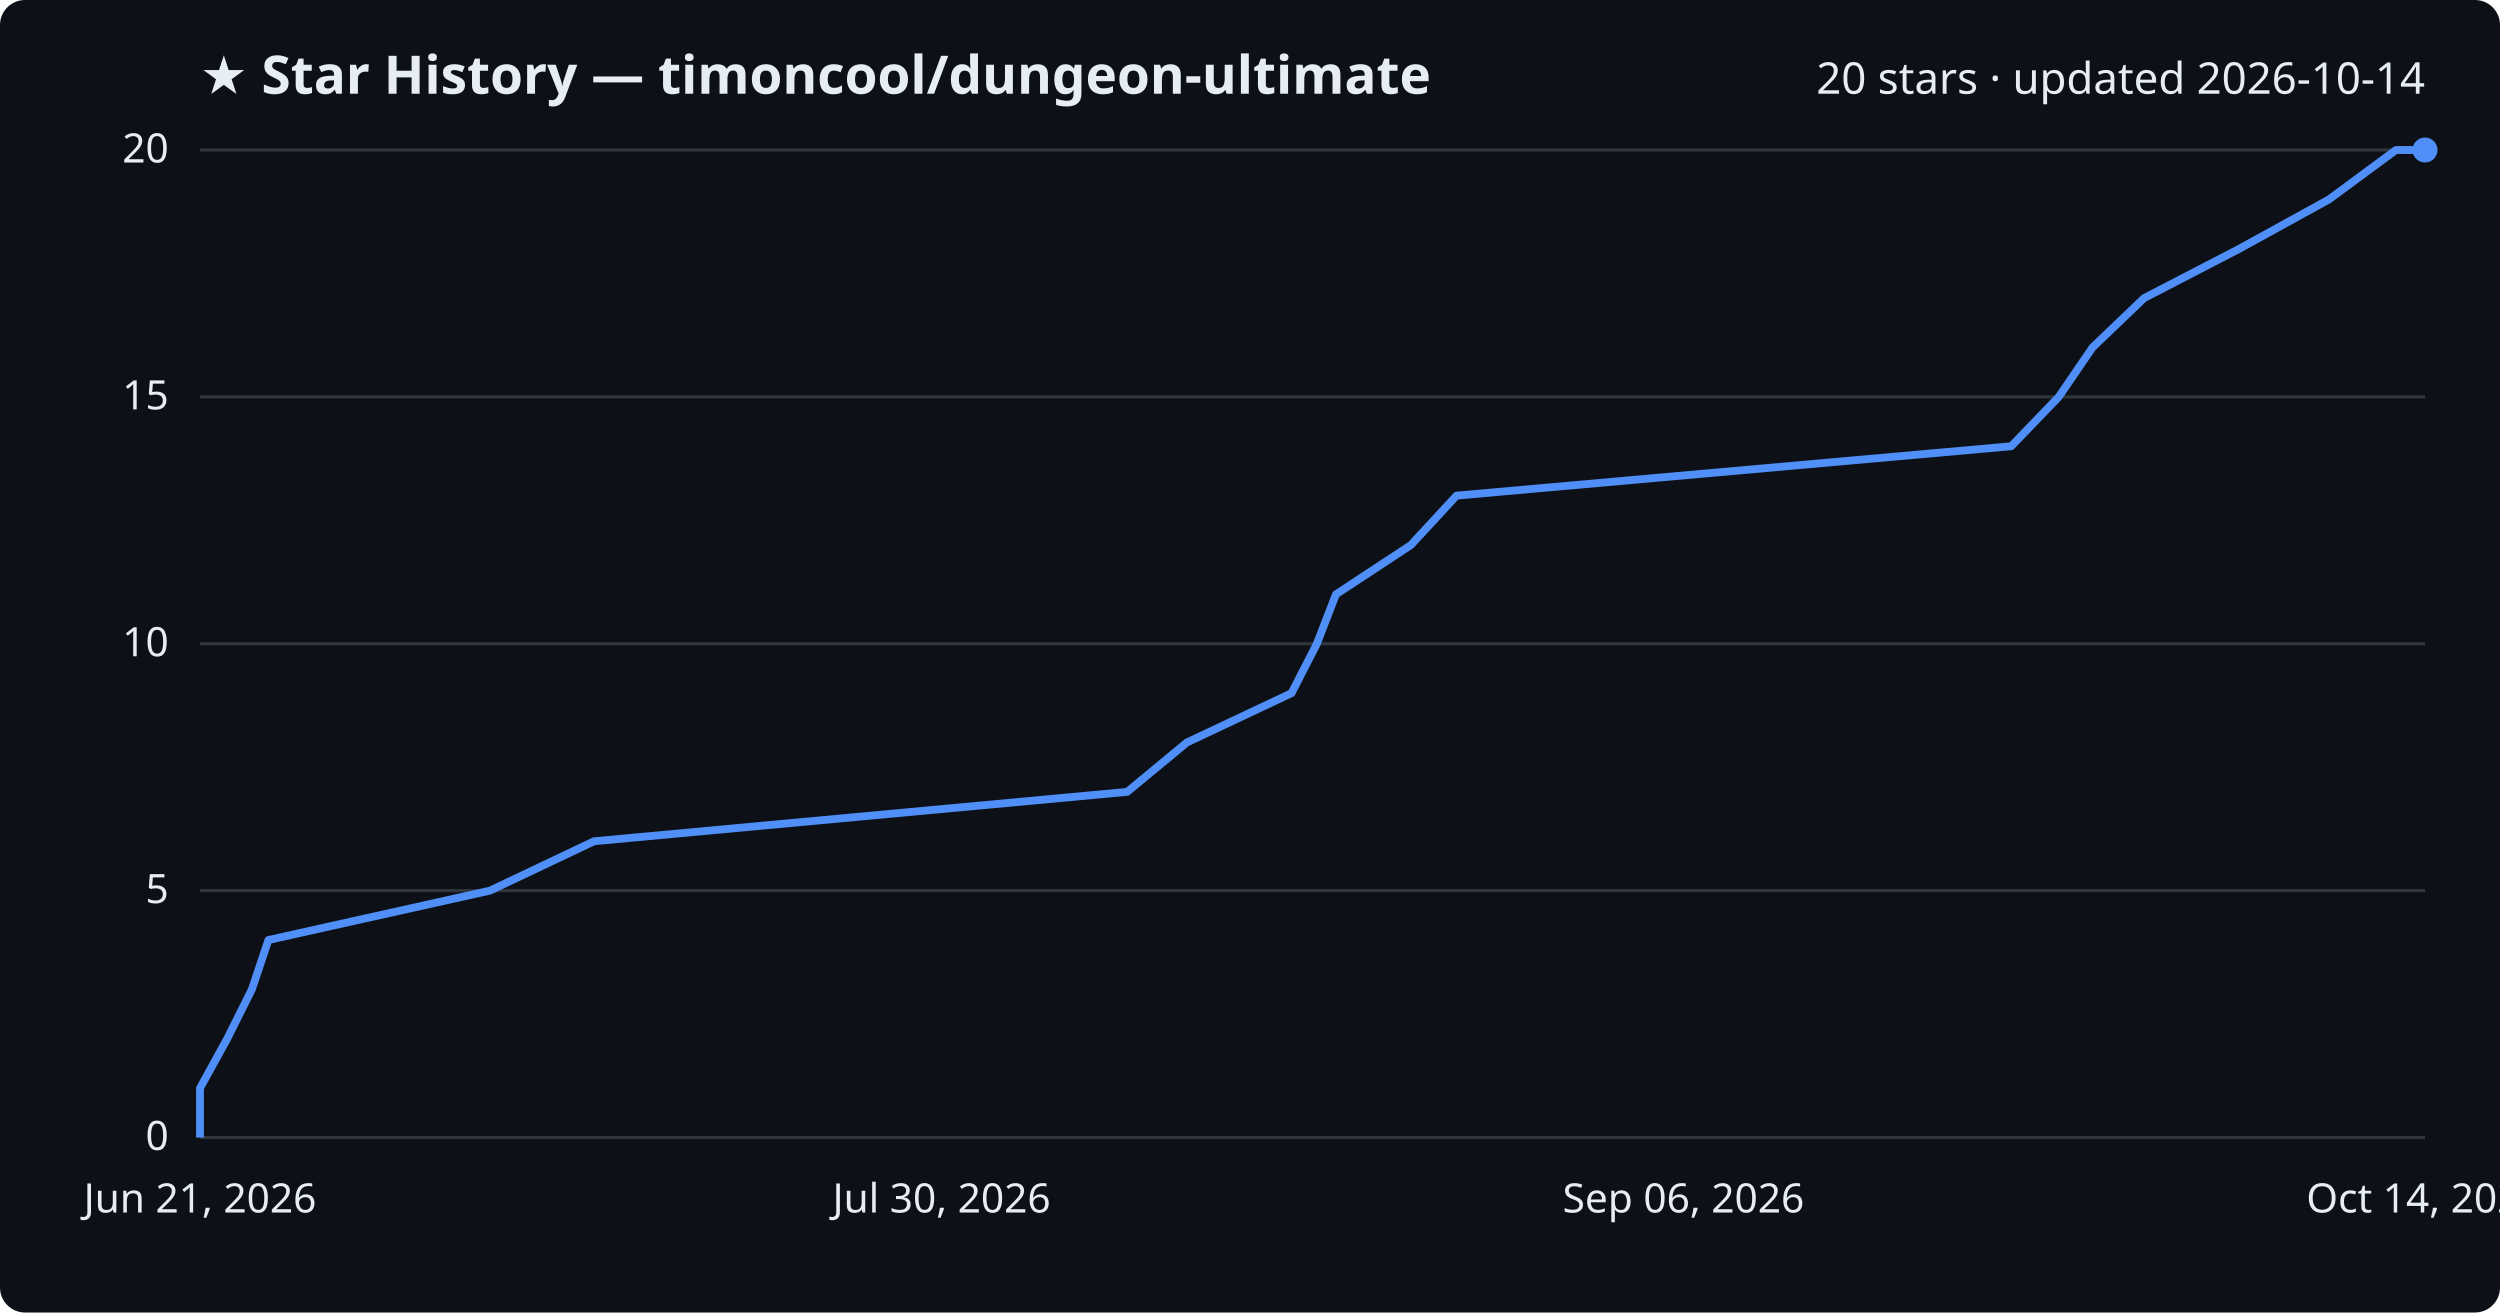
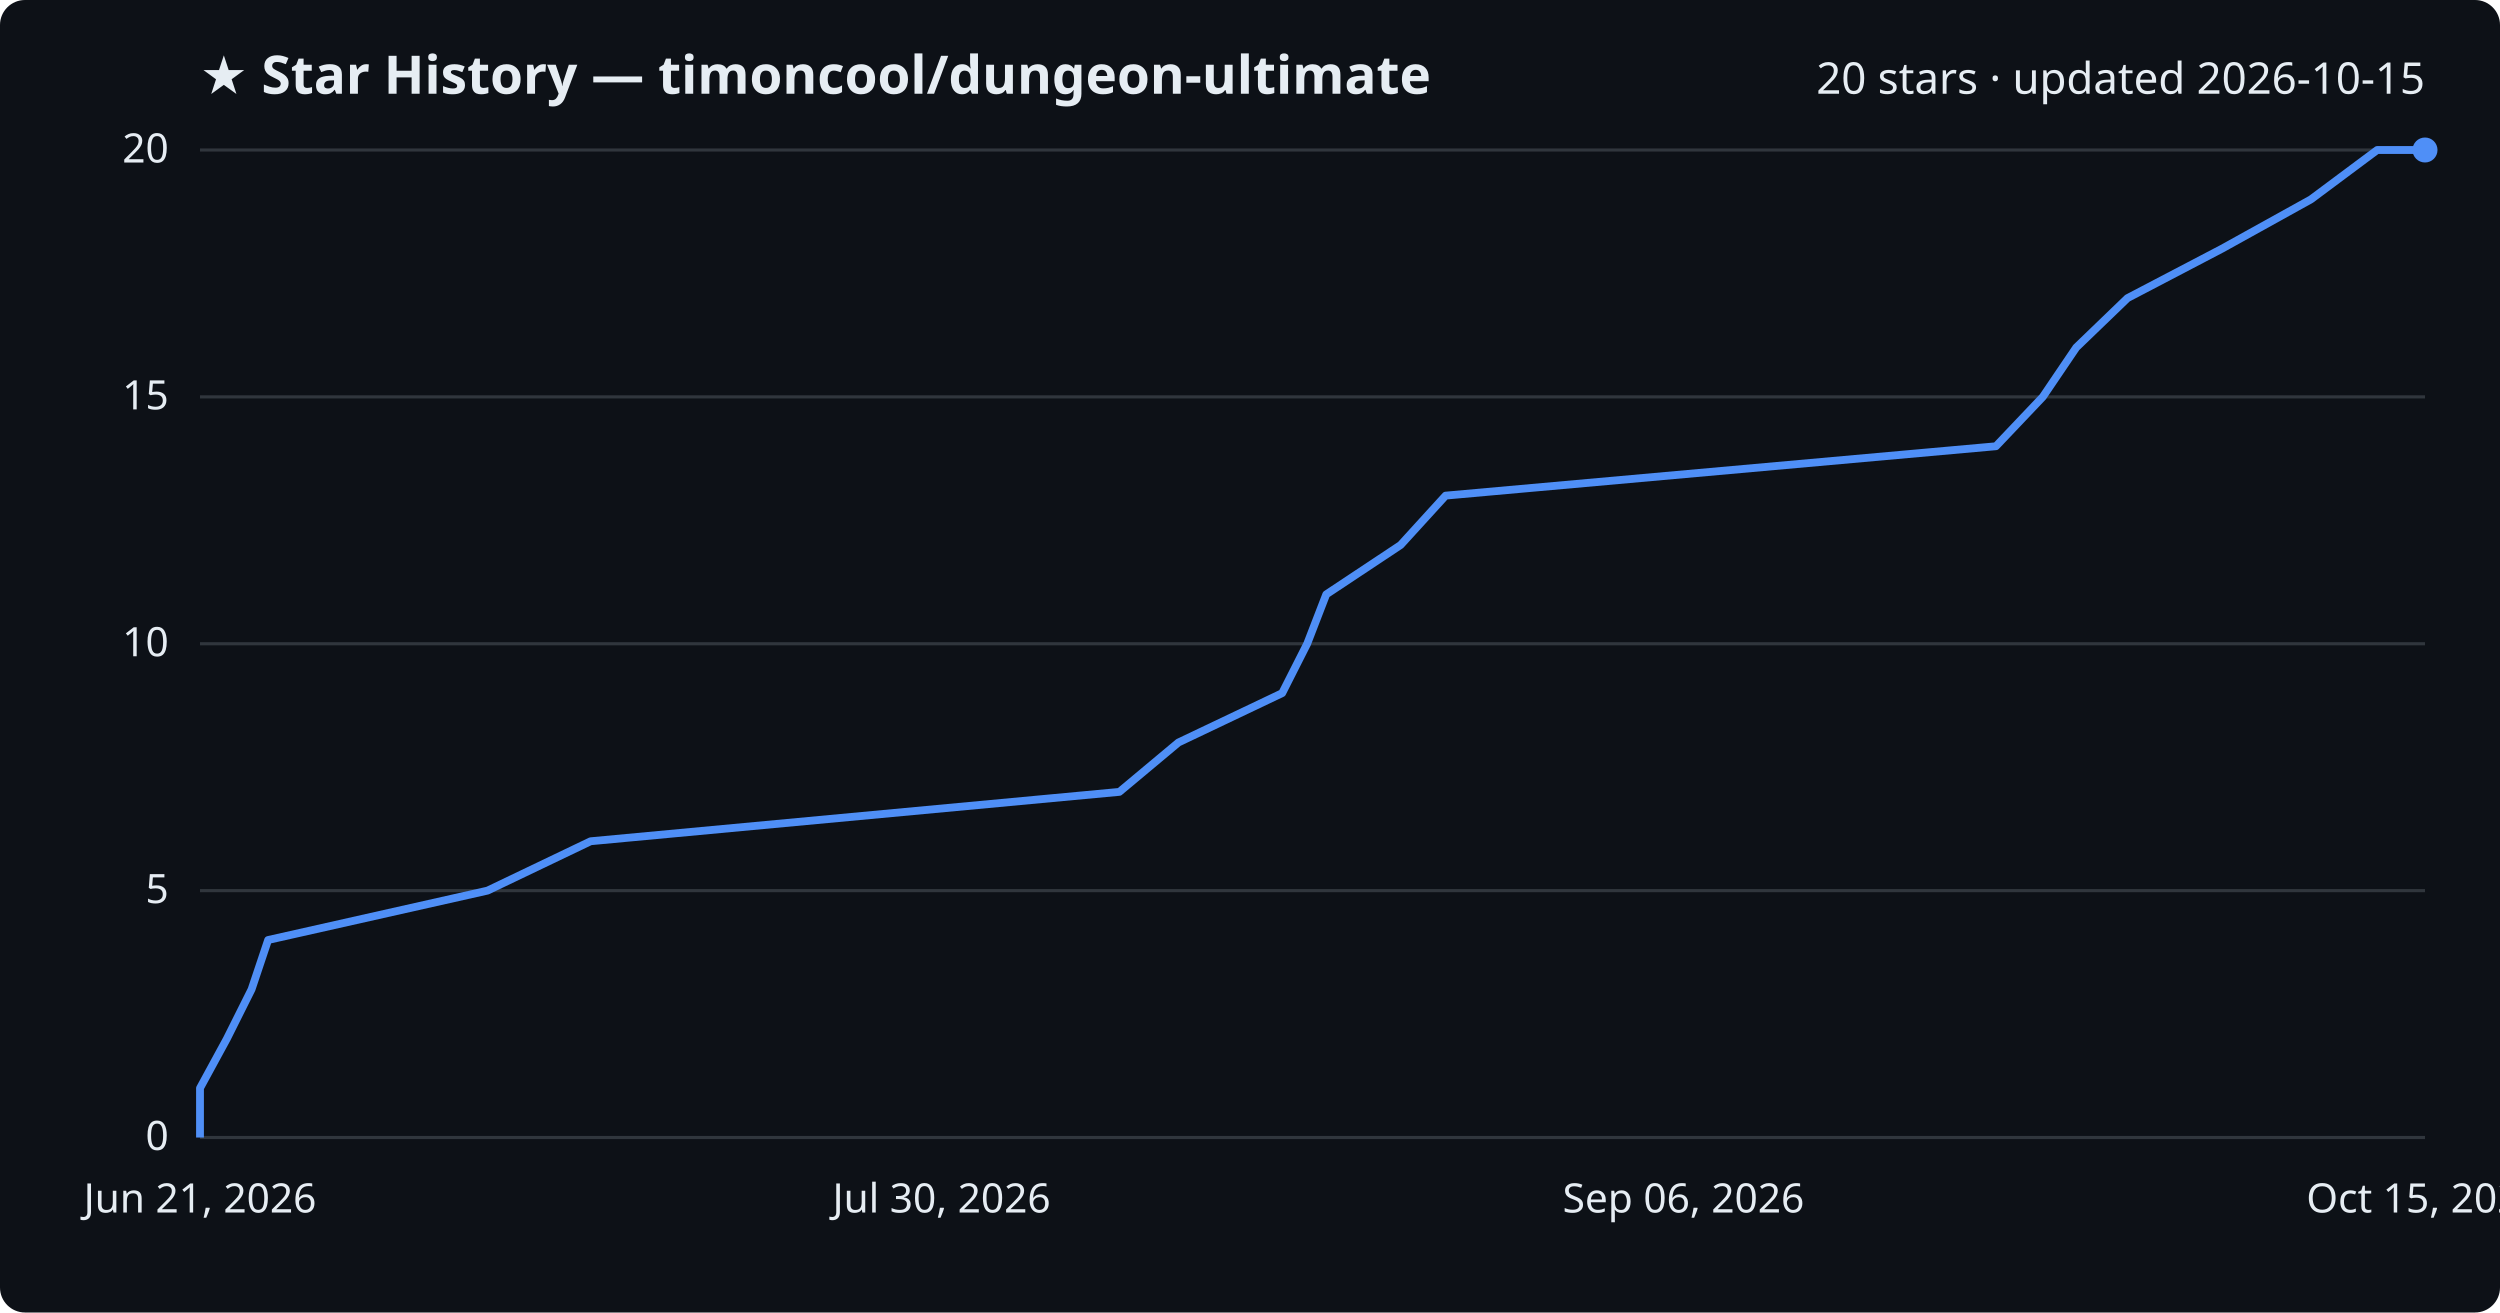
<svg xmlns="http://www.w3.org/2000/svg" viewBox="0 0 800 420" font-family="Segoe UI, sans-serif">
  <rect width="800" height="420" fill="#0d1117" rx="8" />
  <text x="64" y="30" fill="#e6edf3" font-size="17" font-weight="700">★ Star History — timoncool/dungeon-ultimate</text>
-   <text x="776" y="30" fill="#e6edf3" font-size="14" text-anchor="end">20 stars · updated 2026-10-14</text>
+   <text x="776" y="30" fill="#e6edf3" font-size="14" text-anchor="end">20 stars · updated 2026-10-15</text>
  <line x1="64" y1="364.0" x2="776" y2="364.0" stroke="#30363d" stroke-width="1" />
  <text x="54" y="368.0" fill="#e6edf3" font-size="13" text-anchor="end">0</text>
  <line x1="64" y1="285.0" x2="776" y2="285.0" stroke="#30363d" stroke-width="1" />
  <text x="54" y="289.0" fill="#e6edf3" font-size="13" text-anchor="end">5</text>
  <line x1="64" y1="206.0" x2="776" y2="206.0" stroke="#30363d" stroke-width="1" />
  <text x="54" y="210.0" fill="#e6edf3" font-size="13" text-anchor="end">10</text>
  <line x1="64" y1="127.0" x2="776" y2="127.0" stroke="#30363d" stroke-width="1" />
  <text x="54" y="131.0" fill="#e6edf3" font-size="13" text-anchor="end">15</text>
  <line x1="64" y1="48.0" x2="776" y2="48.0" stroke="#30363d" stroke-width="1" />
  <text x="54" y="52.0" fill="#e6edf3" font-size="13" text-anchor="end">20</text>
-   <path d="M64.0,364.0 L64.0,348.2 L72.7,332.4 L80.6,316.6 L85.9,300.8 L156.8,285.0 L190.1,269.2 L360.7,253.4 L379.8,237.6 L413.3,221.8 L421.4,206.0 L427.5,190.2 L451.5,174.4 L466.1,158.6 L643.6,142.8 L658.8,127.0 L669.6,111.2 L686.1,95.4 L716.6,79.6 L745.3,63.8 L766.7,48.0 L776.0,48.0" fill="none" stroke="#4f8ff7" stroke-width="2.5" stroke-linejoin="round" />
+   <path d="M64.0,364.0 L64.0,348.2 L72.6,332.4 L80.5,316.6 L85.8,300.8 L156.0,285.0 L189.0,269.2 L358.2,253.4 L377.1,237.6 L410.3,221.8 L418.3,206.0 L424.4,190.2 L448.2,174.4 L462.6,158.6 L638.7,142.8 L653.7,127.0 L664.4,111.2 L680.8,95.4 L711.0,79.6 L739.5,63.8 L760.7,48.0 L776.0,48.0" fill="none" stroke="#4f8ff7" stroke-width="2.5" stroke-linejoin="round" />
  <circle cx="776.0" cy="48.0" r="4" fill="#4f8ff7" />
  <text x="64.0" y="388" fill="#e6edf3" font-size="13" text-anchor="middle">Jun 21, 2026</text>
  <text x="301.3" y="388" fill="#e6edf3" font-size="13" text-anchor="middle">Jul 30, 2026</text>
  <text x="538.7" y="388" fill="#e6edf3" font-size="13" text-anchor="middle">Sep 06, 2026</text>
-   <text x="776.0" y="388" fill="#e6edf3" font-size="13" text-anchor="middle">Oct 14, 2026</text>
+   <text x="776.0" y="388" fill="#e6edf3" font-size="13" text-anchor="middle">Oct 15, 2026</text>
</svg>
